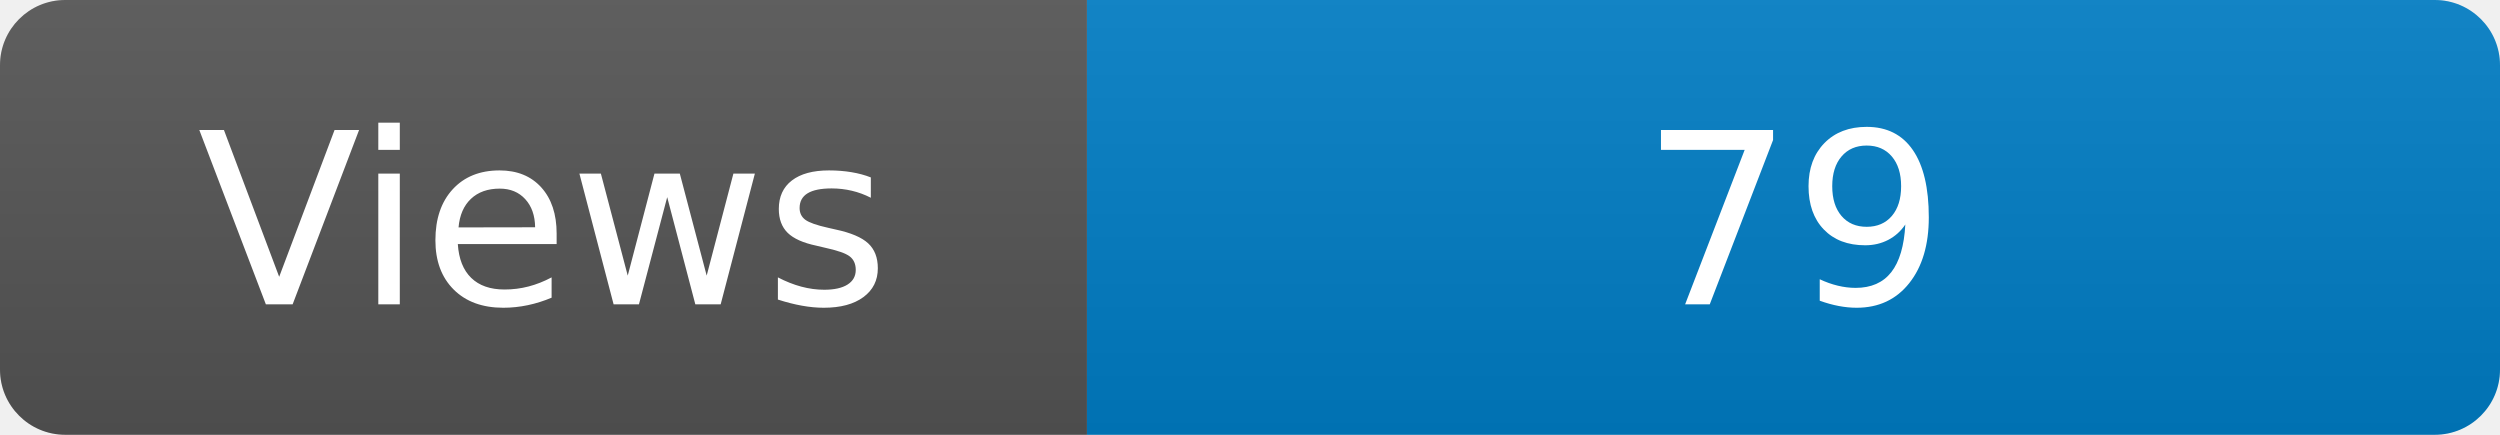
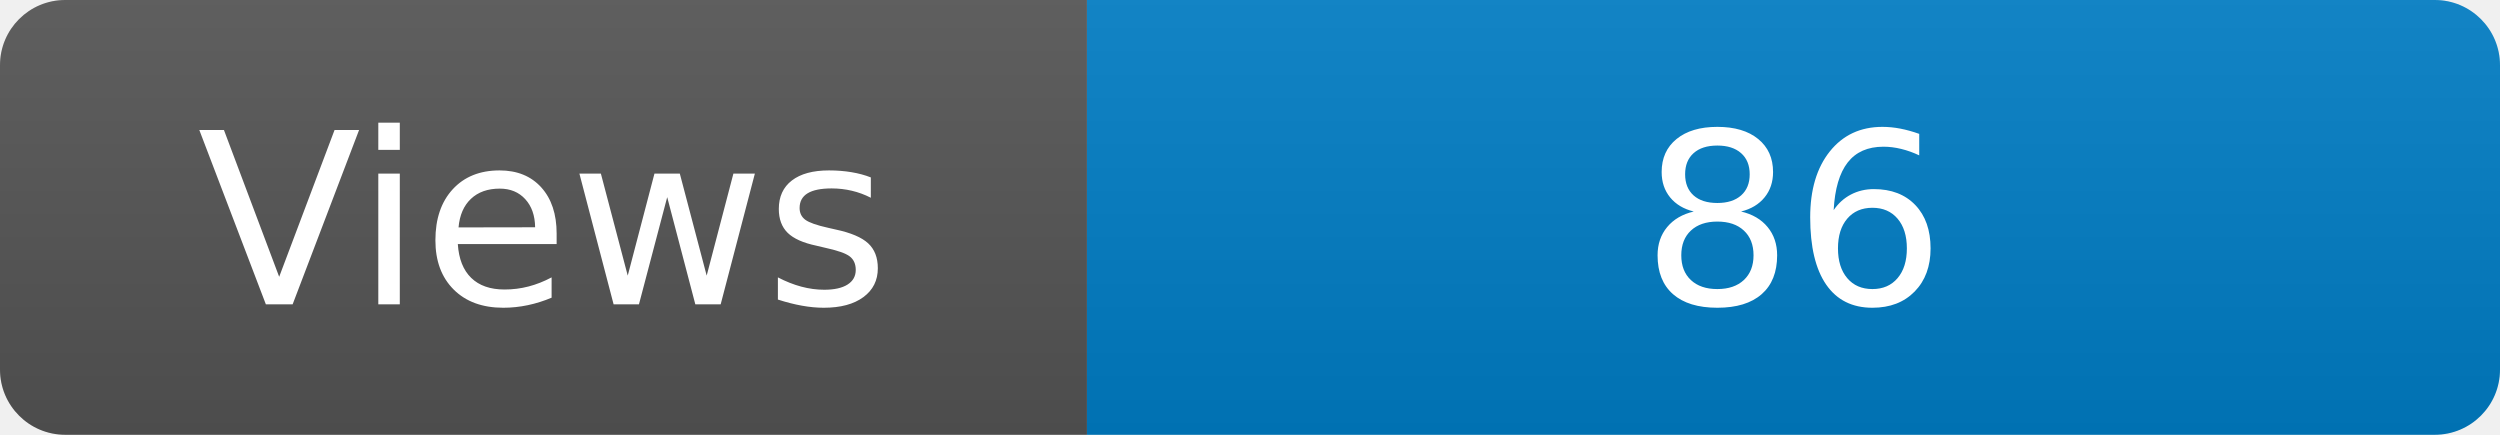
<svg xmlns="http://www.w3.org/2000/svg" width="115" height="20" role="img" aria-label="Maintained?: yes">
  <linearGradient id="s" x2="0" y2="100%">
    <stop offset="0" stop-color="#bbb" stop-opacity=".1" />
    <stop offset="1" stop-opacity=".1" />
  </linearGradient>
  <clipPath id="r">
    <rect width="115" height="20" rx="3" fill="#fff" />
  </clipPath>
  <g clip-path="url(#r)">
    <rect width="50" height="20" fill="#555" />
    <rect x="50" width="160" height="20" fill="#007ec6" />
    <rect width="115" height="20" fill="url(#s)" />
  </g>
  <g fill="#fff" text-anchor="middle" font-family="Verdana,Geneva,DejaVu Sans,sans-serif" font-size="110">
    <text x="250" y="140" transform="scale(.1)" fill="#fff">Views</text>
-     <text x="825" y="140" transform="scale(.1)" fill="#fff">79</text>
+     <text x="825" y="140" transform="scale(.1)" fill="#fff">86</text>
  </g>
</svg>
